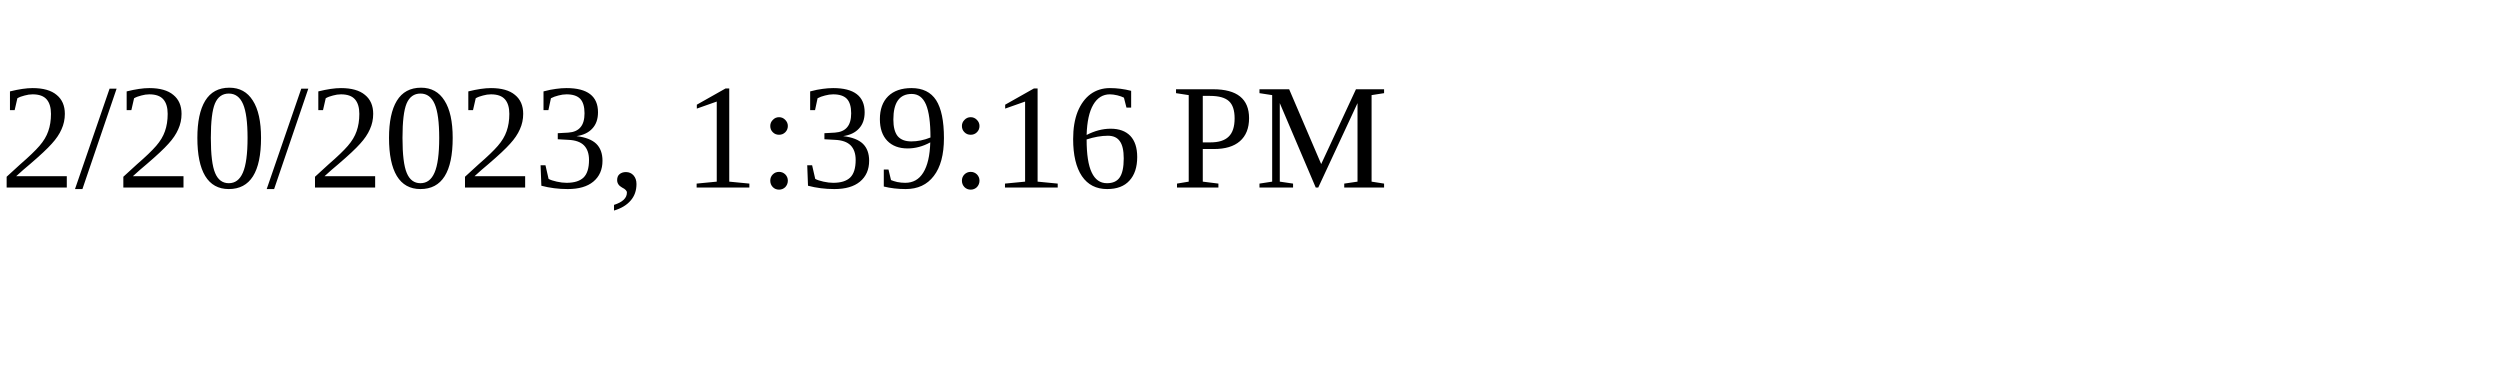
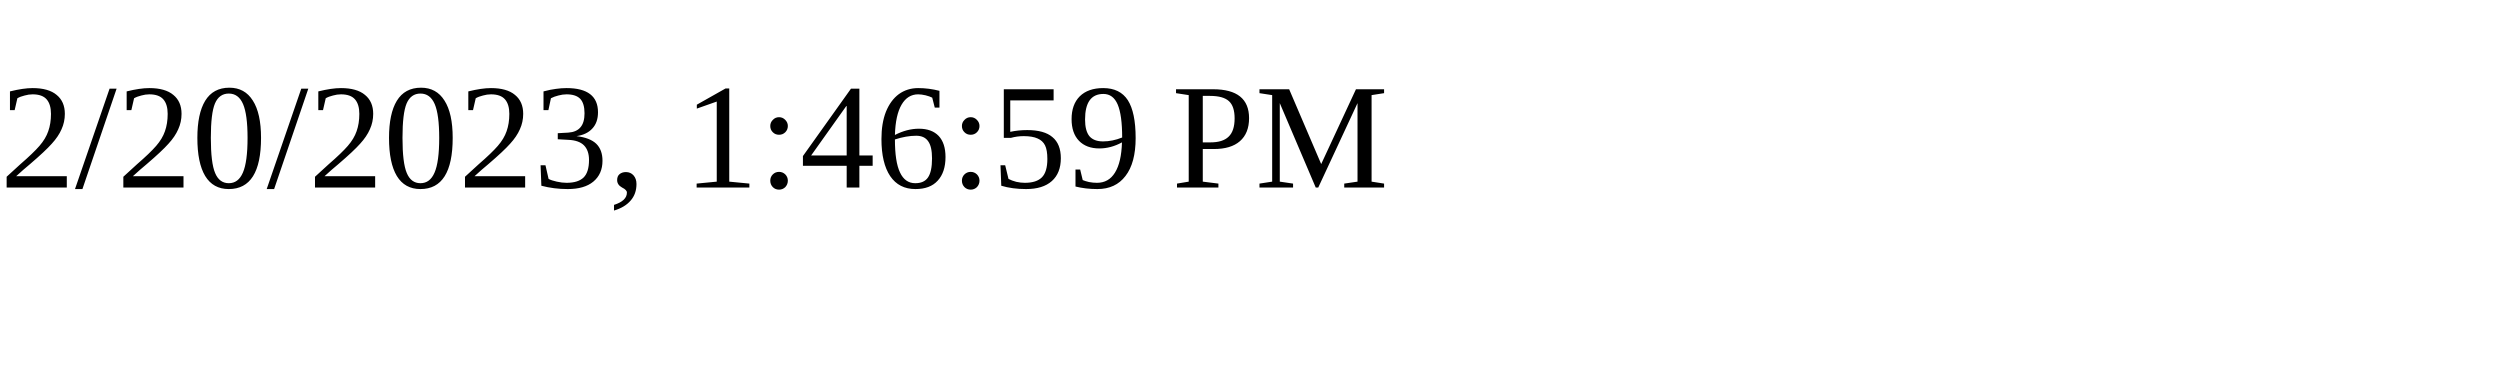
<svg xmlns="http://www.w3.org/2000/svg" height="30" width="200">
-   <text x="0" y="15">2/20/2023, 1:39:16 PM</text>
+   <text x="0" y="15">2/20/2023, 1:46:59 PM</text>
</svg>
